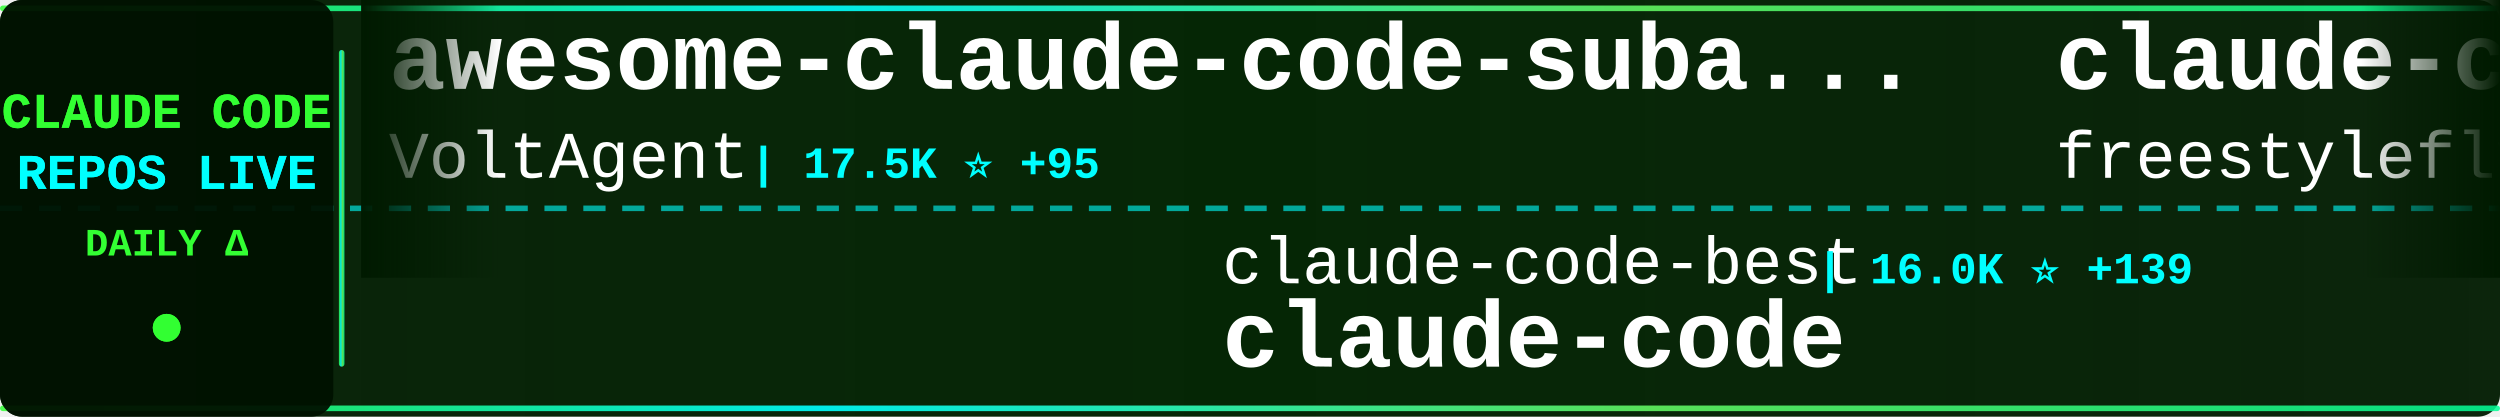
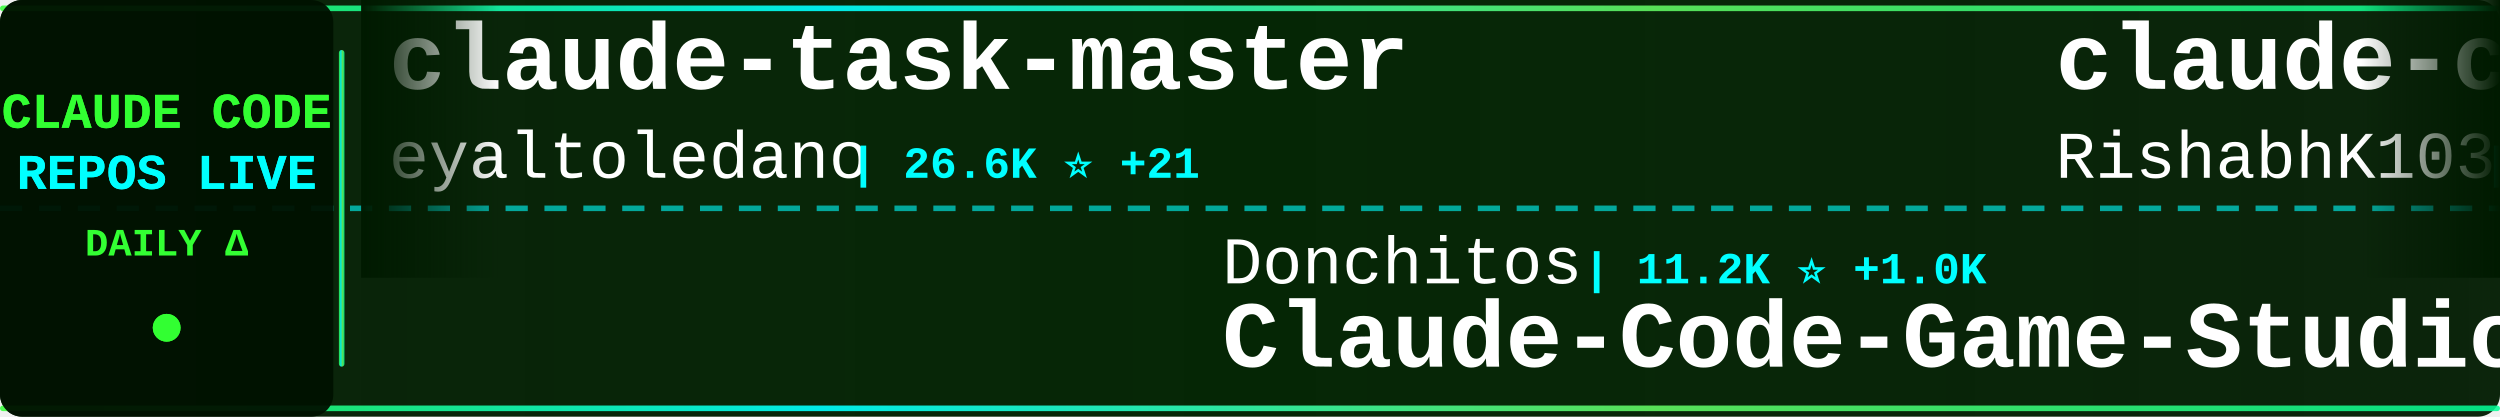
<svg xmlns="http://www.w3.org/2000/svg" width="900" height="150">
  <defs>
    <linearGradient id="tickerBg" x1="0%" y1="0%" x2="100%" y2="0%">
      <stop offset="0%" style="stop-color:#001a00;stop-opacity:0.95" />
      <stop offset="50%" style="stop-color:#002200;stop-opacity:0.98" />
      <stop offset="100%" style="stop-color:#001a00;stop-opacity:0.95" />
    </linearGradient>
    <linearGradient id="borderGrad" x1="0%" y1="0%" x2="100%" y2="0%">
      <stop offset="0%" style="stop-color:#33ff33;stop-opacity:0.85">
        <animate attributeName="stop-opacity" values="0.85;1;0.85" dur="2s" repeatCount="indefinite" />
      </stop>
      <stop offset="33%" style="stop-color:#00ffff;stop-opacity:0.9">
        <animate attributeName="stop-opacity" values="0.9;1;0.9" dur="2.2s" repeatCount="indefinite" />
      </stop>
      <stop offset="66%" style="stop-color:#66ff66;stop-opacity:0.85">
        <animate attributeName="stop-opacity" values="0.85;1;0.85" dur="1.8s" repeatCount="indefinite" />
      </stop>
      <stop offset="100%" style="stop-color:#00ff99;stop-opacity:0.85">
        <animate attributeName="stop-opacity" values="0.85;1;0.85" dur="2s" repeatCount="indefinite" />
      </stop>
    </linearGradient>
    <filter id="textGlow">
      <feGaussianBlur stdDeviation="0.1" result="coloredBlur" />
      <feMerge>
        <feMergeNode in="coloredBlur" />
        <feMergeNode in="SourceGraphic" />
      </feMerge>
    </filter>
    <filter id="metricGlow">
      <feGaussianBlur stdDeviation="0.2" result="coloredBlur" />
      <feMerge>
        <feMergeNode in="coloredBlur" />
        <feMergeNode in="SourceGraphic" />
      </feMerge>
    </filter>
    <linearGradient id="leftFade" x1="0%" y1="0%" x2="100%" y2="0%">
      <stop offset="0%" style="stop-color:#001a00;stop-opacity:1" />
      <stop offset="100%" style="stop-color:#001a00;stop-opacity:0" />
    </linearGradient>
    <linearGradient id="rightFade" x1="0%" y1="0%" x2="100%" y2="0%">
      <stop offset="0%" style="stop-color:#001a00;stop-opacity:0" />
      <stop offset="100%" style="stop-color:#001a00;stop-opacity:1" />
    </linearGradient>
  </defs>
  <rect width="900" height="150" fill="url(#tickerBg)" rx="8" />
  <rect x="0" y="2" width="900" height="2" fill="url(#borderGrad)" rx="1" />
  <rect x="0" y="146" width="900" height="2" fill="url(#borderGrad)" rx="1" />
  <line x1="0" y1="75" x2="900" y2="75" stroke="#00ffff" stroke-width="2" stroke-dasharray="8 6" opacity="0.6" />
  <rect x="0" y="0" width="120" height="150" fill="#001100" opacity="0.95" rx="8" />
  <text x="60" y="46" font-family="'Courier New', monospace" font-size="18" font-weight="bold" fill="#33ff33" text-anchor="middle" filter="url(#textGlow)">
    CLAUDE CODE
  </text>
  <text x="60" y="68" font-family="'Courier New', monospace" font-size="18" font-weight="bold" fill="#00ffff" text-anchor="middle" filter="url(#textGlow)">
    REPOS LIVE
  </text>
  <text x="60" y="92" font-family="'Courier New', monospace" font-size="14" font-weight="bold" fill="#33ff33" text-anchor="middle">
    DAILY Δ
  </text>
  <circle cx="60" cy="118" r="5" fill="#33ff33" filter="url(#metricGlow)">
    <animate attributeName="r" values="4;6;4" dur="1.5s" repeatCount="indefinite" />
    <animate attributeName="opacity" values="0.6;1;0.6" dur="1.5s" repeatCount="indefinite" />
  </circle>
  <rect x="122" y="18" width="2" height="114" fill="url(#borderGrad)" rx="1" />
  <clipPath id="tickerClip">
    <rect x="130" y="0" width="770" height="150" />
  </clipPath>
  <g clip-path="url(#tickerClip)">
    <g id="tickerItems">
      <animateTransform attributeName="transform" attributeType="XML" type="translate" from="0 0" to="-3000 0" dur="54s" repeatCount="indefinite" />
      <g transform="translate(0, 0)">
-         <text x="140" y="32" font-family="'Courier New', monospace" font-size="34" font-weight="bold" fill="#ffffff">awesome-claude-code-suba...</text>
-         <text x="140" y="64" font-family="'Courier New', monospace" font-size="24" font-weight="normal" fill="#ffffff" opacity="1.0">VoltAgent</text>
-         <text x="270" y="64" font-family="'Courier New', monospace" font-size="16" font-weight="bold" fill="#00ffff"> | 17.5K ⭐ +95</text>
+         <text x="140" y="32" font-family="'Courier New', monospace" font-size="34" font-weight="bold" fill="#ffffff">claude-task-master</text>
+         <text x="140" y="64" font-family="'Courier New', monospace" font-size="24" font-weight="normal" fill="#ffffff" opacity="1.0">eyaltoledano</text>
+         <text x="306" y="64" font-family="'Courier New', monospace" font-size="16" font-weight="bold" fill="#00ffff"> | 26.6K ⭐ +21</text>
      </g>
      <g transform="translate(300, 0)">
-         <text x="140" y="102" font-family="'Courier New', monospace" font-size="24" font-weight="normal" fill="#ffffff" opacity="1.0">claude-code-best</text>
-         <text x="354" y="102" font-family="'Courier New', monospace" font-size="16" font-weight="bold" fill="#00ffff"> | 16.0K ⭐ +139</text>
-         <text x="140" y="132" font-family="'Courier New', monospace" font-size="34" font-weight="bold" fill="#ffffff">claude-code</text>
+         <text x="140" y="102" font-family="'Courier New', monospace" font-size="24" font-weight="normal" fill="#ffffff" opacity="1.0">Donchitos</text>
+         <text x="270" y="102" font-family="'Courier New', monospace" font-size="16" font-weight="bold" fill="#00ffff"> | 11.2K ⭐ +1.0K</text>
+         <text x="140" y="132" font-family="'Courier New', monospace" font-size="34" font-weight="bold" fill="#ffffff">Claude-Code-Game-Studios</text>
      </g>
      <g transform="translate(600, 0)">
        <text x="140" y="32" font-family="'Courier New', monospace" font-size="34" font-weight="bold" fill="#ffffff">claude-code</text>
-         <text x="140" y="64" font-family="'Courier New', monospace" font-size="24" font-weight="normal" fill="#ffffff" opacity="1.0">freestylefly</text>
-         <text x="306" y="64" font-family="'Courier New', monospace" font-size="16" font-weight="bold" fill="#00ffff"> | 121 ⭐ +1</text>
+         <text x="140" y="64" font-family="'Courier New', monospace" font-size="24" font-weight="normal" fill="#ffffff" opacity="1.0">RishabhK103</text>
+         <text x="294" y="64" font-family="'Courier New', monospace" font-size="16" font-weight="bold" fill="#00ffff"> | 58 ⭐ +1</text>
      </g>
      <g transform="translate(900, 0)">
-         <text x="140" y="102" font-family="'Courier New', monospace" font-size="24" font-weight="normal" fill="#ffffff" opacity="1.0">oboard</text>
-         <text x="234" y="102" font-family="'Courier New', monospace" font-size="16" font-weight="bold" fill="#00ffff"> | 3.0K ⭐ +10</text>
-         <text x="140" y="132" font-family="'Courier New', monospace" font-size="34" font-weight="bold" fill="#ffffff">claude-code-rev</text>
+         <text x="140" y="102" font-family="'Courier New', monospace" font-size="24" font-weight="normal" fill="#ffffff" opacity="1.0">AICoderTudou</text>
+         <text x="306" y="102" font-family="'Courier New', monospace" font-size="16" font-weight="bold" fill="#00ffff"> | 483 ⭐ +3</text>
+         <text x="140" y="132" font-family="'Courier New', monospace" font-size="34" font-weight="bold" fill="#ffffff">claude-code-tudou</text>
      </g>
      <g transform="translate(1200, 0)">
        <text x="140" y="32" font-family="'Courier New', monospace" font-size="34" font-weight="bold" fill="#ffffff">claude-code</text>
        <text x="140" y="64" font-family="'Courier New', monospace" font-size="24" font-weight="normal" fill="#ffffff" opacity="1.0">jarmuine</text>
-         <text x="258" y="64" font-family="'Courier New', monospace" font-size="16" font-weight="bold" fill="#00ffff"> | 2.0K ⭐ +6</text>
+         <text x="258" y="64" font-family="'Courier New', monospace" font-size="16" font-weight="bold" fill="#00ffff"> | 2.0K ⭐ +11</text>
      </g>
      <g transform="translate(1500, 0)">
-         <text x="140" y="102" font-family="'Courier New', monospace" font-size="24" font-weight="normal" fill="#ffffff" opacity="1.0">eyaltoledano</text>
-         <text x="306" y="102" font-family="'Courier New', monospace" font-size="16" font-weight="bold" fill="#00ffff"> | 26.6K ⭐ +17</text>
-         <text x="140" y="132" font-family="'Courier New', monospace" font-size="34" font-weight="bold" fill="#ffffff">claude-task-master</text>
+         <text x="140" y="102" font-family="'Courier New', monospace" font-size="24" font-weight="normal" fill="#ffffff" opacity="1.0">huangserva</text>
+         <text x="282" y="102" font-family="'Courier New', monospace" font-size="16" font-weight="bold" fill="#00ffff"> | 552 ⭐</text>
+         <text x="140" y="132" font-family="'Courier New', monospace" font-size="34" font-weight="bold" fill="#ffffff">claude-code-cli</text>
      </g>
      <g transform="translate(1800, 0)">
-         <text x="140" y="32" font-family="'Courier New', monospace" font-size="34" font-weight="bold" fill="#ffffff">skills</text>
-         <text x="140" y="64" font-family="'Courier New', monospace" font-size="24" font-weight="normal" fill="#ffffff" opacity="1.0">anthropics</text>
-         <text x="282" y="64" font-family="'Courier New', monospace" font-size="16" font-weight="bold" fill="#00ffff"> | 118.7K ⭐ +860</text>
+         <text x="140" y="32" font-family="'Courier New', monospace" font-size="34" font-weight="bold" fill="#ffffff">claude-code-source</text>
+         <text x="140" y="64" font-family="'Courier New', monospace" font-size="24" font-weight="normal" fill="#ffffff" opacity="1.0">AprilNEA</text>
+         <text x="258" y="64" font-family="'Courier New', monospace" font-size="16" font-weight="bold" fill="#00ffff"> | 371 ⭐</text>
      </g>
      <g transform="translate(2100, 0)">
-         <text x="140" y="102" font-family="'Courier New', monospace" font-size="24" font-weight="normal" fill="#ffffff" opacity="1.0">darcyegb</text>
-         <text x="258" y="102" font-family="'Courier New', monospace" font-size="16" font-weight="bold" fill="#00ffff"> | 662 ⭐</text>
-         <text x="140" y="132" font-family="'Courier New', monospace" font-size="34" font-weight="bold" fill="#ffffff">ClaudeCodeAgents</text>
+         <text x="140" y="102" font-family="'Courier New', monospace" font-size="24" font-weight="normal" fill="#ffffff" opacity="1.0">anthropics</text>
+         <text x="282" y="102" font-family="'Courier New', monospace" font-size="16" font-weight="bold" fill="#00ffff"> | 7.1K ⭐ +17</text>
+         <text x="140" y="132" font-family="'Courier New', monospace" font-size="34" font-weight="bold" fill="#ffffff">claude-code-action</text>
      </g>
      <g transform="translate(2400, 0)">
-         <text x="140" y="32" font-family="'Courier New', monospace" font-size="34" font-weight="bold" fill="#ffffff">nanoclaw</text>
-         <text x="140" y="64" font-family="'Courier New', monospace" font-size="24" font-weight="normal" fill="#ffffff" opacity="1.0">qwibitai</text>
-         <text x="258" y="64" font-family="'Courier New', monospace" font-size="16" font-weight="bold" fill="#00ffff"> | 27.4K ⭐ +68</text>
+         <text x="140" y="32" font-family="'Courier New', monospace" font-size="34" font-weight="bold" fill="#ffffff">Auto-claude-code-researc...</text>
+         <text x="140" y="64" font-family="'Courier New', monospace" font-size="24" font-weight="normal" fill="#ffffff" opacity="1.0">wanshuiyin</text>
+         <text x="282" y="64" font-family="'Courier New', monospace" font-size="16" font-weight="bold" fill="#00ffff"> | 6.8K ⭐ +107</text>
      </g>
      <g transform="translate(2700, 0)">
-         <text x="140" y="102" font-family="'Courier New', monospace" font-size="24" font-weight="normal" fill="#ffffff" opacity="1.0">chiragjoshi12</text>
-         <text x="318" y="102" font-family="'Courier New', monospace" font-size="16" font-weight="bold" fill="#00ffff"> | 187 ⭐</text>
-         <text x="140" y="132" font-family="'Courier New', monospace" font-size="34" font-weight="bold" fill="#ffffff">claude-code</text>
+         <text x="140" y="102" font-family="'Courier New', monospace" font-size="24" font-weight="normal" fill="#ffffff" opacity="1.0">andrew-kramer-inno</text>
+         <text x="378" y="102" font-family="'Courier New', monospace" font-size="16" font-weight="bold" fill="#00ffff"> | 570 ⭐ +2</text>
+         <text x="140" y="132" font-family="'Courier New', monospace" font-size="34" font-weight="bold" fill="#ffffff">claude-code-source-build</text>
      </g>
      <g transform="translate(3000, 0)">
-         <text x="140" y="32" font-family="'Courier New', monospace" font-size="34" font-weight="bold" fill="#ffffff">awesome-claude-code-suba...</text>
-         <text x="140" y="64" font-family="'Courier New', monospace" font-size="24" font-weight="normal" fill="#ffffff" opacity="1.0">VoltAgent</text>
-         <text x="270" y="64" font-family="'Courier New', monospace" font-size="16" font-weight="bold" fill="#00ffff"> | 17.5K ⭐ +95</text>
+         <text x="140" y="32" font-family="'Courier New', monospace" font-size="34" font-weight="bold" fill="#ffffff">claude-task-master</text>
+         <text x="140" y="64" font-family="'Courier New', monospace" font-size="24" font-weight="normal" fill="#ffffff" opacity="1.0">eyaltoledano</text>
+         <text x="306" y="64" font-family="'Courier New', monospace" font-size="16" font-weight="bold" fill="#00ffff"> | 26.6K ⭐ +21</text>
      </g>
      <g transform="translate(3300, 0)">
-         <text x="140" y="102" font-family="'Courier New', monospace" font-size="24" font-weight="normal" fill="#ffffff" opacity="1.0">claude-code-best</text>
-         <text x="354" y="102" font-family="'Courier New', monospace" font-size="16" font-weight="bold" fill="#00ffff"> | 16.0K ⭐ +139</text>
-         <text x="140" y="132" font-family="'Courier New', monospace" font-size="34" font-weight="bold" fill="#ffffff">claude-code</text>
+         <text x="140" y="102" font-family="'Courier New', monospace" font-size="24" font-weight="normal" fill="#ffffff" opacity="1.0">Donchitos</text>
+         <text x="270" y="102" font-family="'Courier New', monospace" font-size="16" font-weight="bold" fill="#00ffff"> | 11.2K ⭐ +1.0K</text>
+         <text x="140" y="132" font-family="'Courier New', monospace" font-size="34" font-weight="bold" fill="#ffffff">Claude-Code-Game-Studios</text>
      </g>
      <g transform="translate(3600, 0)">
        <text x="140" y="32" font-family="'Courier New', monospace" font-size="34" font-weight="bold" fill="#ffffff">claude-code</text>
-         <text x="140" y="64" font-family="'Courier New', monospace" font-size="24" font-weight="normal" fill="#ffffff" opacity="1.0">freestylefly</text>
-         <text x="306" y="64" font-family="'Courier New', monospace" font-size="16" font-weight="bold" fill="#00ffff"> | 121 ⭐ +1</text>
+         <text x="140" y="64" font-family="'Courier New', monospace" font-size="24" font-weight="normal" fill="#ffffff" opacity="1.0">RishabhK103</text>
+         <text x="294" y="64" font-family="'Courier New', monospace" font-size="16" font-weight="bold" fill="#00ffff"> | 58 ⭐ +1</text>
      </g>
      <g transform="translate(3900, 0)">
-         <text x="140" y="102" font-family="'Courier New', monospace" font-size="24" font-weight="normal" fill="#ffffff" opacity="1.0">oboard</text>
-         <text x="234" y="102" font-family="'Courier New', monospace" font-size="16" font-weight="bold" fill="#00ffff"> | 3.0K ⭐ +10</text>
-         <text x="140" y="132" font-family="'Courier New', monospace" font-size="34" font-weight="bold" fill="#ffffff">claude-code-rev</text>
+         <text x="140" y="102" font-family="'Courier New', monospace" font-size="24" font-weight="normal" fill="#ffffff" opacity="1.0">AICoderTudou</text>
+         <text x="306" y="102" font-family="'Courier New', monospace" font-size="16" font-weight="bold" fill="#00ffff"> | 483 ⭐ +3</text>
+         <text x="140" y="132" font-family="'Courier New', monospace" font-size="34" font-weight="bold" fill="#ffffff">claude-code-tudou</text>
      </g>
    </g>
  </g>
  <rect x="130" y="0" width="50" height="100" fill="url(#leftFade)" />
  <rect x="850" y="0" width="50" height="100" fill="url(#rightFade)" />
</svg>
